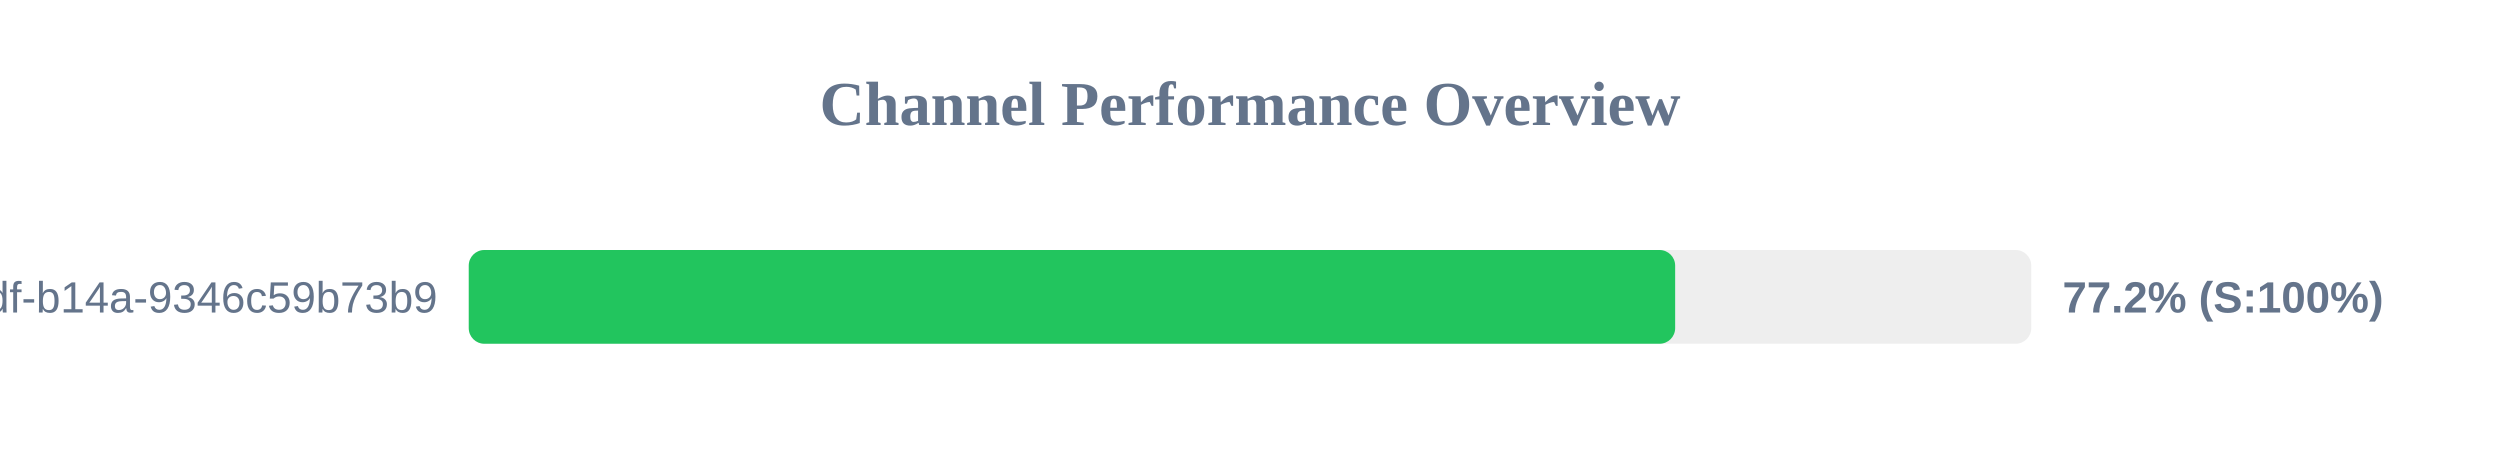
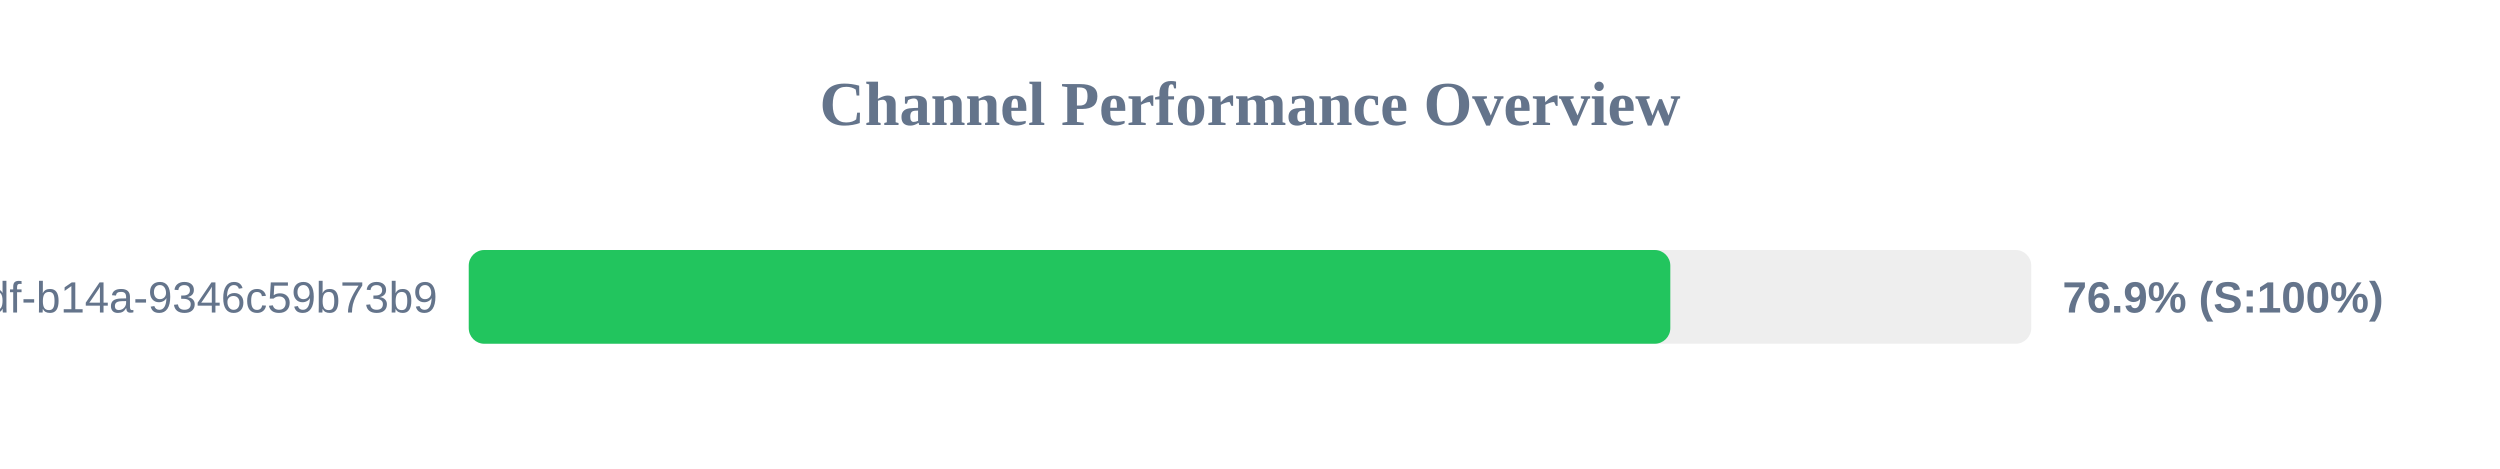
<svg xmlns="http://www.w3.org/2000/svg" width="800" height="150" version="1.1">
  <style>
        .row { font: 14px Arial; fill: #64748b; }
        .score { font: bold 14px Arial; fill: #64748b; }
    </style>
  <text x="400" y="40" text-anchor="middle" font-size="20px" font-weight="bold" fill="#64748b">Channel Performance Overview</text>
  <rect x="150" y="80" width="500" height="30" fill="#eee" rx="5" />
-   <rect x="150" y="80" width="386.05" height="30" fill="#22c55e" rx="5" />
+   <rect x="150" y="80" width="384.5" height="30" fill="#22c55e" rx="5" />
  <text x="140" y="100" text-anchor="end" class="row">?uuid=55ca7a9e-cf90-49df-b14a-9346c59b73b9</text>
-   <text x="660" y="100" text-anchor="start" class="score">77.2% (S:100%)</text>
+   <text x="660" y="100" text-anchor="start" class="score">76.9% (S:100%)</text>
</svg>
